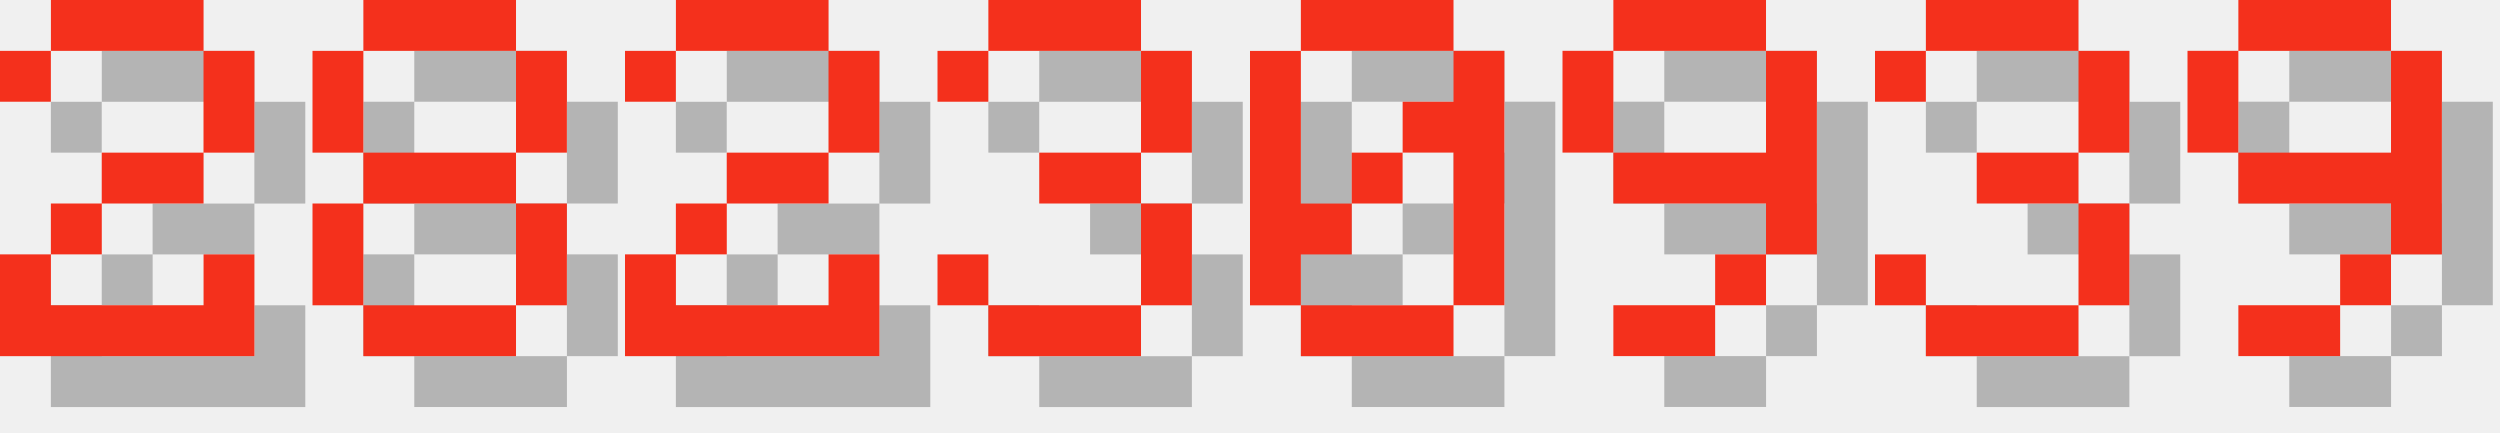
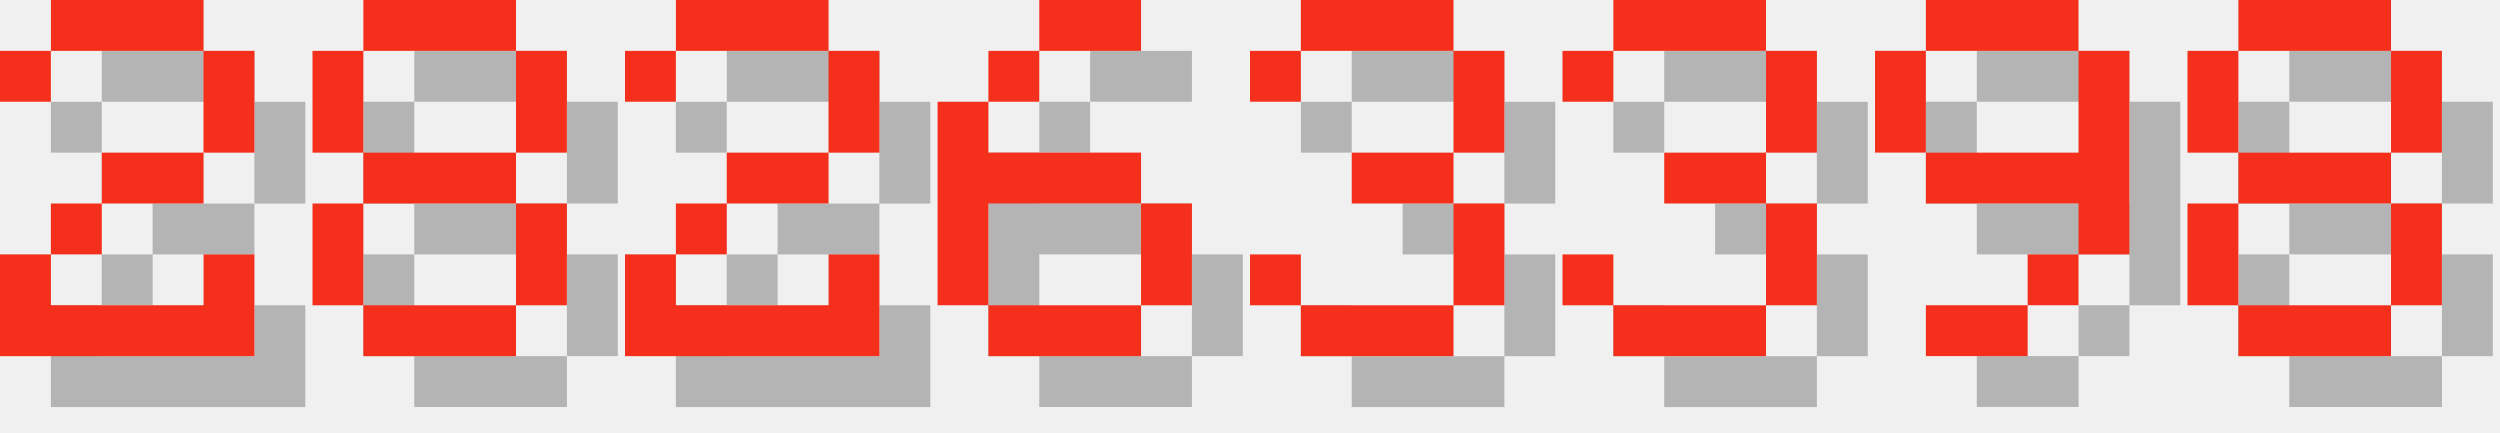
<svg xmlns="http://www.w3.org/2000/svg" version="1.1" width="208.0" height="36">
  <style>
        .text-foreground {
            fill: #F4301C;
        }
        .text-shadow {
            fill: #000000;
            fill-opacity: 0.25;
        }
    </style>
  <g class="digit" id="digit_2" transform="translate(0.0, 0), scale(4)">
    <path id="digit_2_shadow" class="text-shadow" d="m1.058 2.117v1.058h1.058v-1.058h3.175v2.117h-2.117v1.058h-1.058v1.058h-1.058v2.117h5.292v-2.117h-1.058v1.058h-3.175v-1.058h1.058v-1.058h2.117v-1.058h1.058v-2.117h-1.058v-1.058h-3.175v1.058h-1.058z" fill-opacity=".5" style="paint-order:stroke fill markers" />
    <path id="digit_2_fg" class="text-foreground" d="m0 1.058v1.058h1.058v-1.058h3.175v2.117h-2.117v1.058h-1.058v1.058h-1.058v2.117h5.292v-2.117h-1.058v1.058h-3.175v-1.058h1.058v-1.058h2.117v-1.058h1.058v-2.117h-1.058v-1.058h-3.175v1.058h-1.058z" fill="#fff" style="paint-order:stroke fill markers" />
  </g>
  <g class="digit" id="digit_8" transform="translate(26.0, 0), scale(4)">
    <path id="digit_8_shadow" class="text-shadow" d="m2.117 1.058v1.058h3.175v-1.058h-3.175zm3.175 1.058v2.117h1.058v-2.117h-1.058zm0 2.117h-3.175v1.058h3.175v-1.058zm0 1.058v2.117h1.058v-2.117h-1.058zm0 2.117h-3.175v1.058h3.175v-1.058zm-3.175 0v-2.117h-1.058v2.117h1.058zm0-3.175v-2.117h-1.058v2.117h1.058z" fill-opacity=".5" style="paint-order:stroke fill markers" />
    <path id="digit_8_fg" class="text-foreground" d="m1.058 0v1.058h3.175v-1.058h-3.175zm3.175 1.058v2.117h1.058v-2.117h-1.058zm0 2.117h-3.175v1.058h3.175v-1.058zm0 1.058v2.117h1.058v-2.117h-1.058zm0 2.117h-3.175v1.058h3.175v-1.058zm-3.175 0v-2.117h-1.058v2.117h1.058zm0-3.175v-2.117h-1.058v2.117h1.058z" fill="#fff" style="paint-order:stroke fill markers" />
  </g>
  <g class="digit" id="digit_2" transform="translate(52.0, 0), scale(4)">
    <path id="digit_2_shadow" class="text-shadow" d="m1.058 2.117v1.058h1.058v-1.058h3.175v2.117h-2.117v1.058h-1.058v1.058h-1.058v2.117h5.292v-2.117h-1.058v1.058h-3.175v-1.058h1.058v-1.058h2.117v-1.058h1.058v-2.117h-1.058v-1.058h-3.175v1.058h-1.058z" fill-opacity=".5" style="paint-order:stroke fill markers" />
    <path id="digit_2_fg" class="text-foreground" d="m0 1.058v1.058h1.058v-1.058h3.175v2.117h-2.117v1.058h-1.058v1.058h-1.058v2.117h5.292v-2.117h-1.058v1.058h-3.175v-1.058h1.058v-1.058h2.117v-1.058h1.058v-2.117h-1.058v-1.058h-3.175v1.058h-1.058z" fill="#fff" style="paint-order:stroke fill markers" />
  </g>
-   <g class="digit" id="digit_3" transform="translate(78.0, 0), scale(4)">
+   <g class="digit" id="digit_6" transform="translate(78.0, 0), scale(4)">
+     <path id="digit_6_shadow" class="text-shadow" d="m3.175 1.058v1.058h2.117v-1.058h-2.117zm0 1.058h-1.058v1.058h1.058v-1.058zm-1.058 1.058h-1.058v4.233h1.058v-2.117h3.175v-1.058h-3.175v-1.058zm3.175 2.117v2.117h1.058v-2.117h-1.058zm0 2.117h-3.175v1.058h3.175v-1.058z" fill-opacity=".5" style="paint-order:stroke fill markers" />
+     <path id="digit_6_fg" class="text-foreground" d="m2.117 0v1.058h2.117v-1.058h-2.117zm0 1.058h-1.058v1.058h1.058v-1.058zm-1.058 1.058h-1.058v4.233h1.058v-2.117h3.175v-1.058h-3.175v-1.058zm3.175 2.117v2.117h1.058v-2.117h-1.058zm0 2.117h-3.175v1.058h3.175v-1.058z" fill="#fff" style="paint-order:stroke fill markers" />
+   </g>
+   <g class="digit" id="digit_3" transform="translate(104.0, 0), scale(4)">
    <path id="digit_3_shadow" class="text-shadow" d="m1.058 2.117v1.058h1.058v-1.058h3.175v2.117h-2.117v1.058h2.117v2.117h-3.175v-1.058h-1.058v1.058h1.058v1.058h3.175v-1.058h1.058v-2.117h-1.058v-1.058h1.058v-2.117h-1.058v-1.058h-3.175v1.058h-1.058z" fill-opacity=".5" style="paint-order:stroke fill markers" />
    <path id="digit_3_fg" class="text-foreground" d="m0 1.058v1.058h1.058v-1.058h3.175v2.117h-2.117v1.058h2.117v2.117h-3.175v-1.058h-1.058v1.058h1.058v1.058h3.175v-1.058h1.058v-2.117h-1.058v-1.058h1.058v-2.117h-1.058v-1.058h-3.175v1.058h-1.058z" fill="#fff" style="paint-order:stroke fill markers" />
  </g>
-   <g class="digit" id="digit_0" transform="translate(104.0, 0), scale(4)">
-     <path id="digit_0_shadow" class="text-shadow" d="m2.117 1.058v1.058h3.175v-1.058h-3.175zm3.175 1.058v1.058h-1.058v1.058h1.058v3.175h1.058v-5.292h-1.058zm0 5.292h-3.175v1.058h3.175v-1.058zm-3.175 0v-1.058h1.058v-1.058h-1.058v-3.175h-1.058v5.292h1.058zm1.058-2.117h1.058v-1.058h-1.058v1.058z" fill-opacity=".5" style="paint-order:stroke fill markers" />
-     <path id="digit_0_fg" class="text-foreground" d="m1.058 0v1.058h3.175v-1.058h-3.175zm3.175 1.058v1.058h-1.058v1.058h1.058v3.175h1.058v-5.292h-1.058zm0 5.292h-3.175v1.058h3.175v-1.058zm-3.175 0v-1.058h1.058v-1.058h-1.058v-3.175h-1.058v5.292h1.058zm1.058-2.117h1.058v-1.058h-1.058v1.058z" fill="#fff" style="paint-order:stroke fill markers" />
+   <g class="digit" id="digit_3" transform="translate(130.0, 0), scale(4)">
+     <path id="digit_3_shadow" class="text-shadow" d="m1.058 2.117v1.058h1.058v-1.058h3.175v2.117h-2.117v1.058h2.117v2.117h-3.175v-1.058h-1.058v1.058h1.058v1.058h3.175v-1.058h1.058v-2.117h-1.058v-1.058h1.058v-2.117h-1.058v-1.058h-3.175v1.058h-1.058z" fill-opacity=".5" style="paint-order:stroke fill markers" />
+     <path id="digit_3_fg" class="text-foreground" d="m0 1.058v1.058h1.058v-1.058h3.175v2.117h-2.117v1.058h2.117v2.117h-3.175v-1.058h-1.058v1.058h1.058v1.058h3.175v-1.058h1.058v-2.117h-1.058v-1.058h1.058v-2.117h-1.058v-1.058h-3.175v1.058h-1.058z" fill="#fff" style="paint-order:stroke fill markers" />
  </g>
-   <g class="digit" id="digit_9" transform="translate(130.0, 0), scale(4)">
+   <g class="digit" id="digit_9" transform="translate(156.0, 0), scale(4)">
    <path id="digit_9_shadow" class="text-shadow" d="m2.117 1.058v1.058h3.175v-1.058h-3.175zm3.175 1.058v2.117h-3.175v1.058h3.175v1.058h1.058v-4.233h-1.058zm0 4.233h-1.058v1.058h1.058v-1.058zm-1.058 1.058h-2.117v1.058h2.117v-1.058zm-2.117-3.175v-2.117h-1.058v2.117h1.058z" fill-opacity=".5" style="paint-order:stroke fill markers" />
    <path id="digit_9_fg" class="text-foreground" d="m1.058 0v1.058h3.175v-1.058h-3.175zm3.175 1.058v2.117h-3.175v1.058h3.175v1.058h1.058v-4.233h-1.058zm0 4.233h-1.058v1.058h1.058v-1.058zm-1.058 1.058h-2.117v1.058h2.117v-1.058zm-2.117-3.175v-2.117h-1.058v2.117h1.058z" fill="#fff" style="paint-order:stroke fill markers" />
  </g>
-   <g class="digit" id="digit_3" transform="translate(156.0, 0), scale(4)">
-     <path id="digit_3_shadow" class="text-shadow" d="m1.058 2.117v1.058h1.058v-1.058h3.175v2.117h-2.117v1.058h2.117v2.117h-3.175v-1.058h-1.058v1.058h1.058v1.058h3.175v-1.058h1.058v-2.117h-1.058v-1.058h1.058v-2.117h-1.058v-1.058h-3.175v1.058h-1.058z" fill-opacity=".5" style="paint-order:stroke fill markers" />
-     <path id="digit_3_fg" class="text-foreground" d="m0 1.058v1.058h1.058v-1.058h3.175v2.117h-2.117v1.058h2.117v2.117h-3.175v-1.058h-1.058v1.058h1.058v1.058h3.175v-1.058h1.058v-2.117h-1.058v-1.058h1.058v-2.117h-1.058v-1.058h-3.175v1.058h-1.058z" fill="#fff" style="paint-order:stroke fill markers" />
-   </g>
-   <g class="digit" id="digit_9" transform="translate(182.0, 0), scale(4)">
-     <path id="digit_9_shadow" class="text-shadow" d="m2.117 1.058v1.058h3.175v-1.058h-3.175zm3.175 1.058v2.117h-3.175v1.058h3.175v1.058h1.058v-4.233h-1.058zm0 4.233h-1.058v1.058h1.058v-1.058zm-1.058 1.058h-2.117v1.058h2.117v-1.058zm-2.117-3.175v-2.117h-1.058v2.117h1.058z" fill-opacity=".5" style="paint-order:stroke fill markers" />
-     <path id="digit_9_fg" class="text-foreground" d="m1.058 0v1.058h3.175v-1.058h-3.175zm3.175 1.058v2.117h-3.175v1.058h3.175v1.058h1.058v-4.233h-1.058zm0 4.233h-1.058v1.058h1.058v-1.058zm-1.058 1.058h-2.117v1.058h2.117v-1.058zm-2.117-3.175v-2.117h-1.058v2.117h1.058z" fill="#fff" style="paint-order:stroke fill markers" />
+   <g class="digit" id="digit_8" transform="translate(182.0, 0), scale(4)">
+     <path id="digit_8_shadow" class="text-shadow" d="m2.117 1.058v1.058h3.175v-1.058h-3.175zm3.175 1.058v2.117h1.058v-2.117h-1.058zm0 2.117h-3.175v1.058h3.175v-1.058zm0 1.058v2.117h1.058v-2.117h-1.058zm0 2.117h-3.175v1.058h3.175v-1.058zm-3.175 0v-2.117h-1.058v2.117h1.058zm0-3.175v-2.117h-1.058v2.117h1.058z" fill-opacity=".5" style="paint-order:stroke fill markers" />
+     <path id="digit_8_fg" class="text-foreground" d="m1.058 0v1.058h3.175v-1.058h-3.175zm3.175 1.058v2.117h1.058v-2.117h-1.058zm0 2.117h-3.175v1.058h3.175v-1.058zm0 1.058v2.117h1.058v-2.117h-1.058zm0 2.117h-3.175v1.058h3.175v-1.058zm-3.175 0v-2.117h-1.058v2.117h1.058zm0-3.175v-2.117h-1.058v2.117h1.058z" fill="#fff" style="paint-order:stroke fill markers" />
  </g>
</svg>
